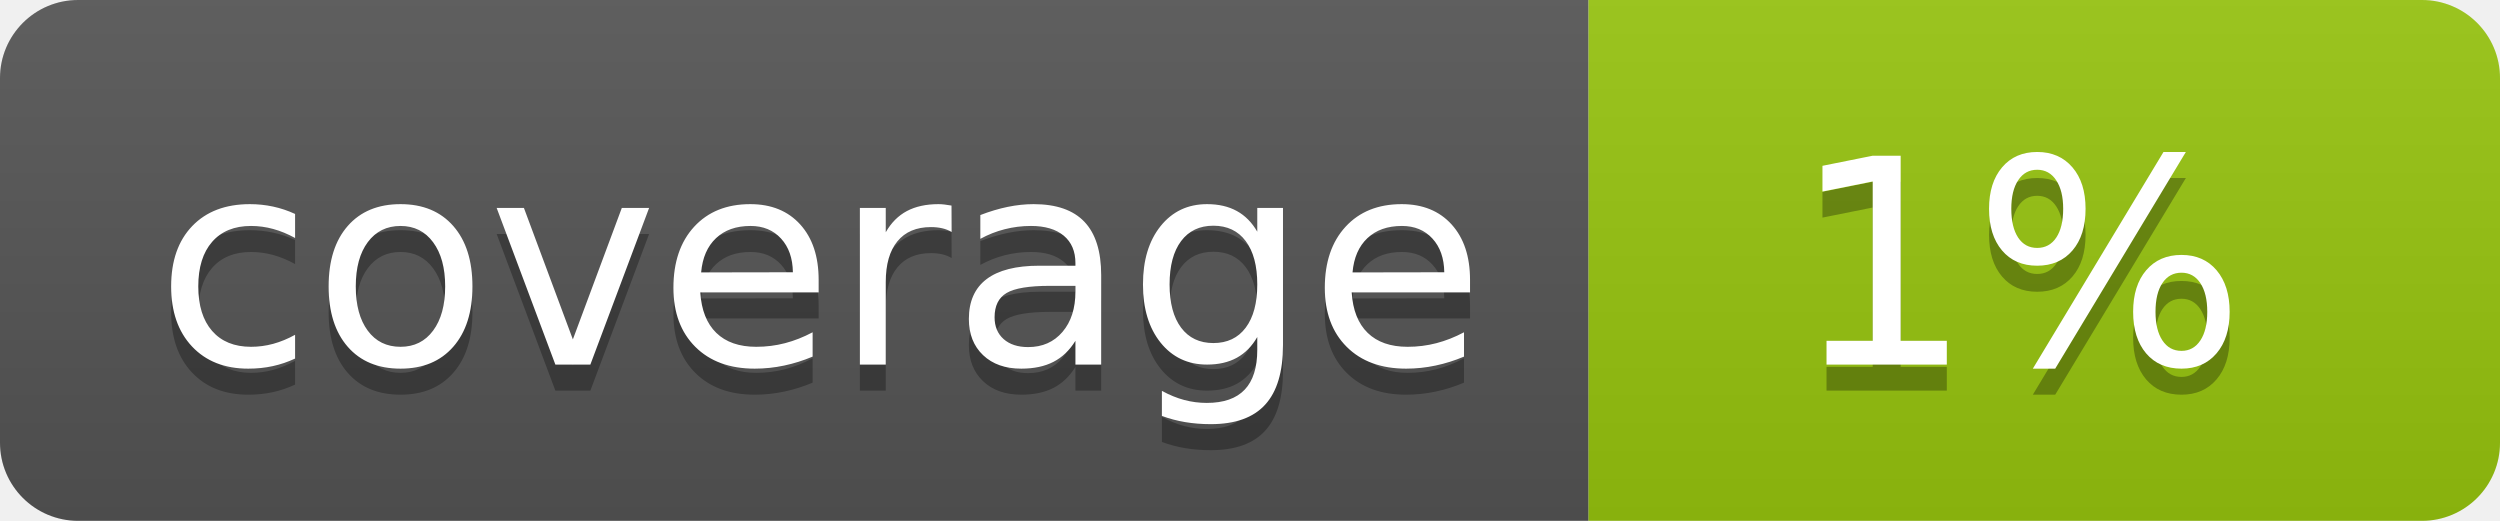
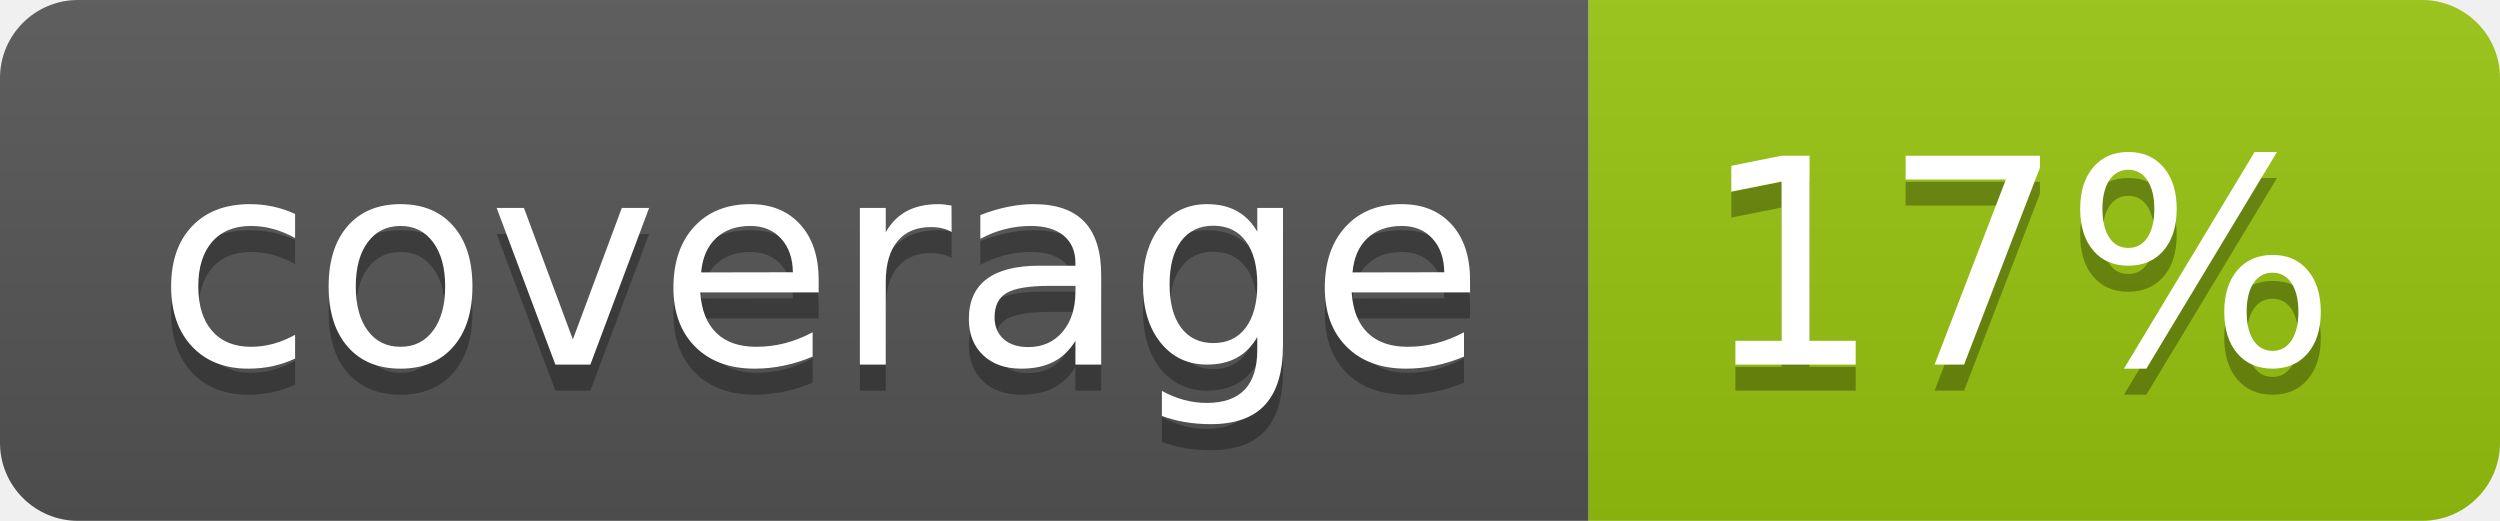
<svg xmlns="http://www.w3.org/2000/svg" width="96" height="20">
  <linearGradient id="b" x2="0" y2="100%">
    <stop offset="0" stop-color="#bbb" stop-opacity=".1" />
    <stop offset="1" stop-opacity=".1" />
  </linearGradient>
  <clipPath id="a">
    <rect width="96" height="20" rx="3" fill="#fff" />
  </clipPath>
  <g clip-path="url(#a)">
    <path fill="#555" d="M0 0h61v20H0z" />
    <path fill="#97C50F" d="M61 0h35v20H61z" />
    <path fill="url(#b)" d="M0 0h96v20H0z" />
  </g>
  <g fill="#fff" text-anchor="middle" font-family="DejaVu Sans,Verdana,Geneva,sans-serif" font-size="110">
    <text x="315" y="150" fill="#010101" fill-opacity=".3" transform="scale(.1)" textLength="510">coverage</text>
    <text x="315" y="140" transform="scale(.1)" textLength="510">coverage</text>
-     <text x="775" y="150" fill="#010101" fill-opacity=".3" transform="scale(.1)" textLength="250">1%</text>
-     <text x="775" y="140" transform="scale(.1)" textLength="250">1%</text>
+     <text x="775" y="150" fill="#010101" fill-opacity=".3" transform="scale(.1)" textLength="250">17%</text>
+     <text x="775" y="140" transform="scale(.1)" textLength="250">17%</text>
  </g>
</svg>
